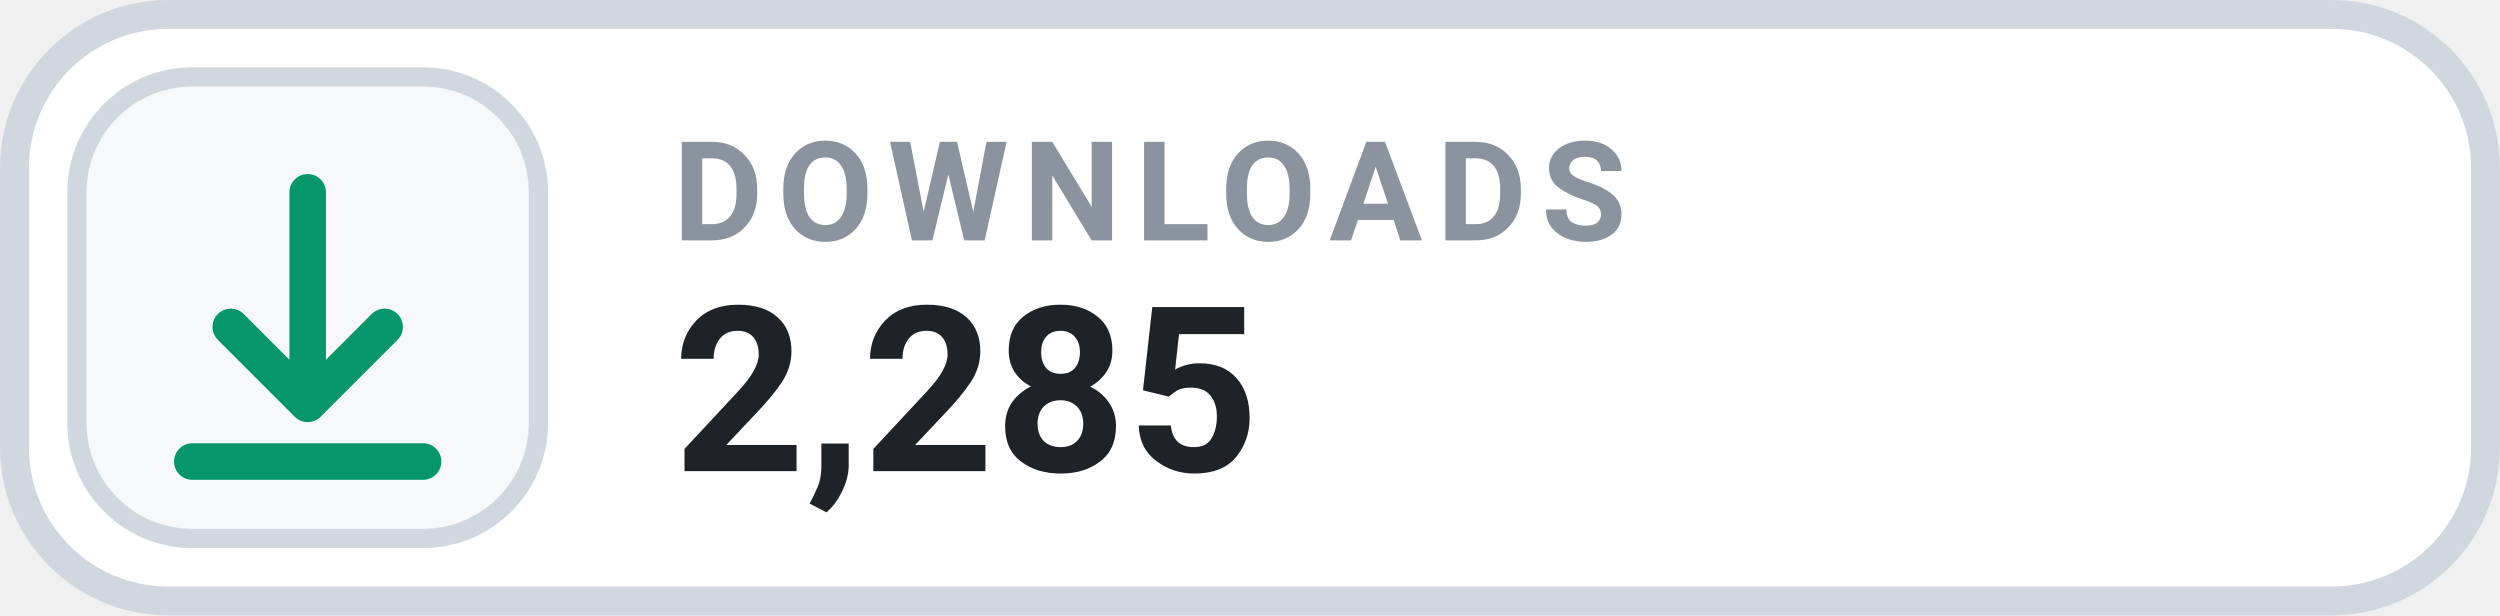
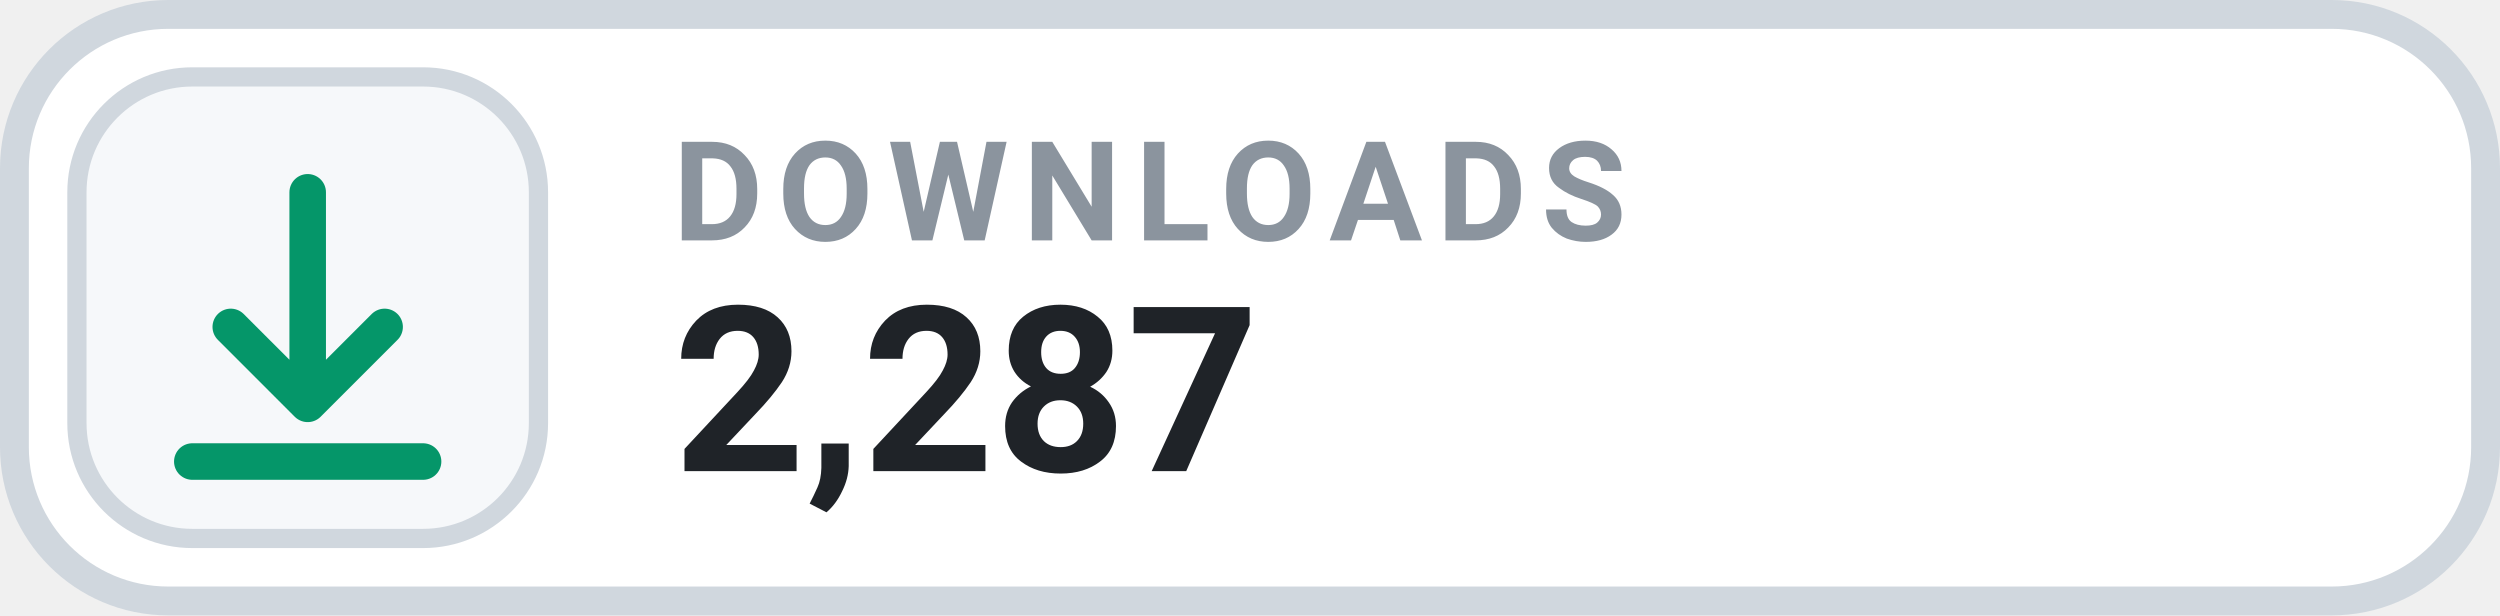
- <svg xmlns="http://www.w3.org/2000/svg" width="130" height="32" viewBox="0 0 130 32" role="img" aria-label="DOWNLOADS 2,285">
+ <svg xmlns="http://www.w3.org/2000/svg" width="130" height="32" viewBox="0 0 130 32" role="img" aria-label="DOWNLOADS 2,287">
  <rect x=".75" y=".75" width="128.5" height="30.5" rx="8" fill="#FFFFFF" stroke="#D0D7DE" stroke-width="1.5" />
  <rect x="4" y="4" width="24" height="24" rx="6" fill="#F6F8FA" stroke="#D0D7DE" stroke-width="1" />
  <g transform="translate(16 16)" style="color:#059669;">
    <path d="M0 -6 v11 m0 0 l4 -4 m-4 4 l-4 -4 M-6 8 h12" fill="none" stroke="currentColor" stroke-width="1.9" stroke-linecap="round" stroke-linejoin="round" />
  </g>
  <text x="35" y="12.5" fill="#8B949E" font-family="-apple-system,BlinkMacSystemFont,'Segoe UI',Roboto,Helvetica,Arial,sans-serif" font-size="7.2" font-weight="700" letter-spacing=".75">DOWNLOADS</text>
-   <text x="35" y="24.5" fill="#1F2328" font-family="-apple-system,BlinkMacSystemFont,'Segoe UI',Roboto,Helvetica,Arial,sans-serif" font-size="12" font-weight="700">2,285</text>
+   <text x="35" y="24.5" fill="#1F2328" font-family="-apple-system,BlinkMacSystemFont,'Segoe UI',Roboto,Helvetica,Arial,sans-serif" font-size="12" font-weight="700">2,287</text>
</svg>
